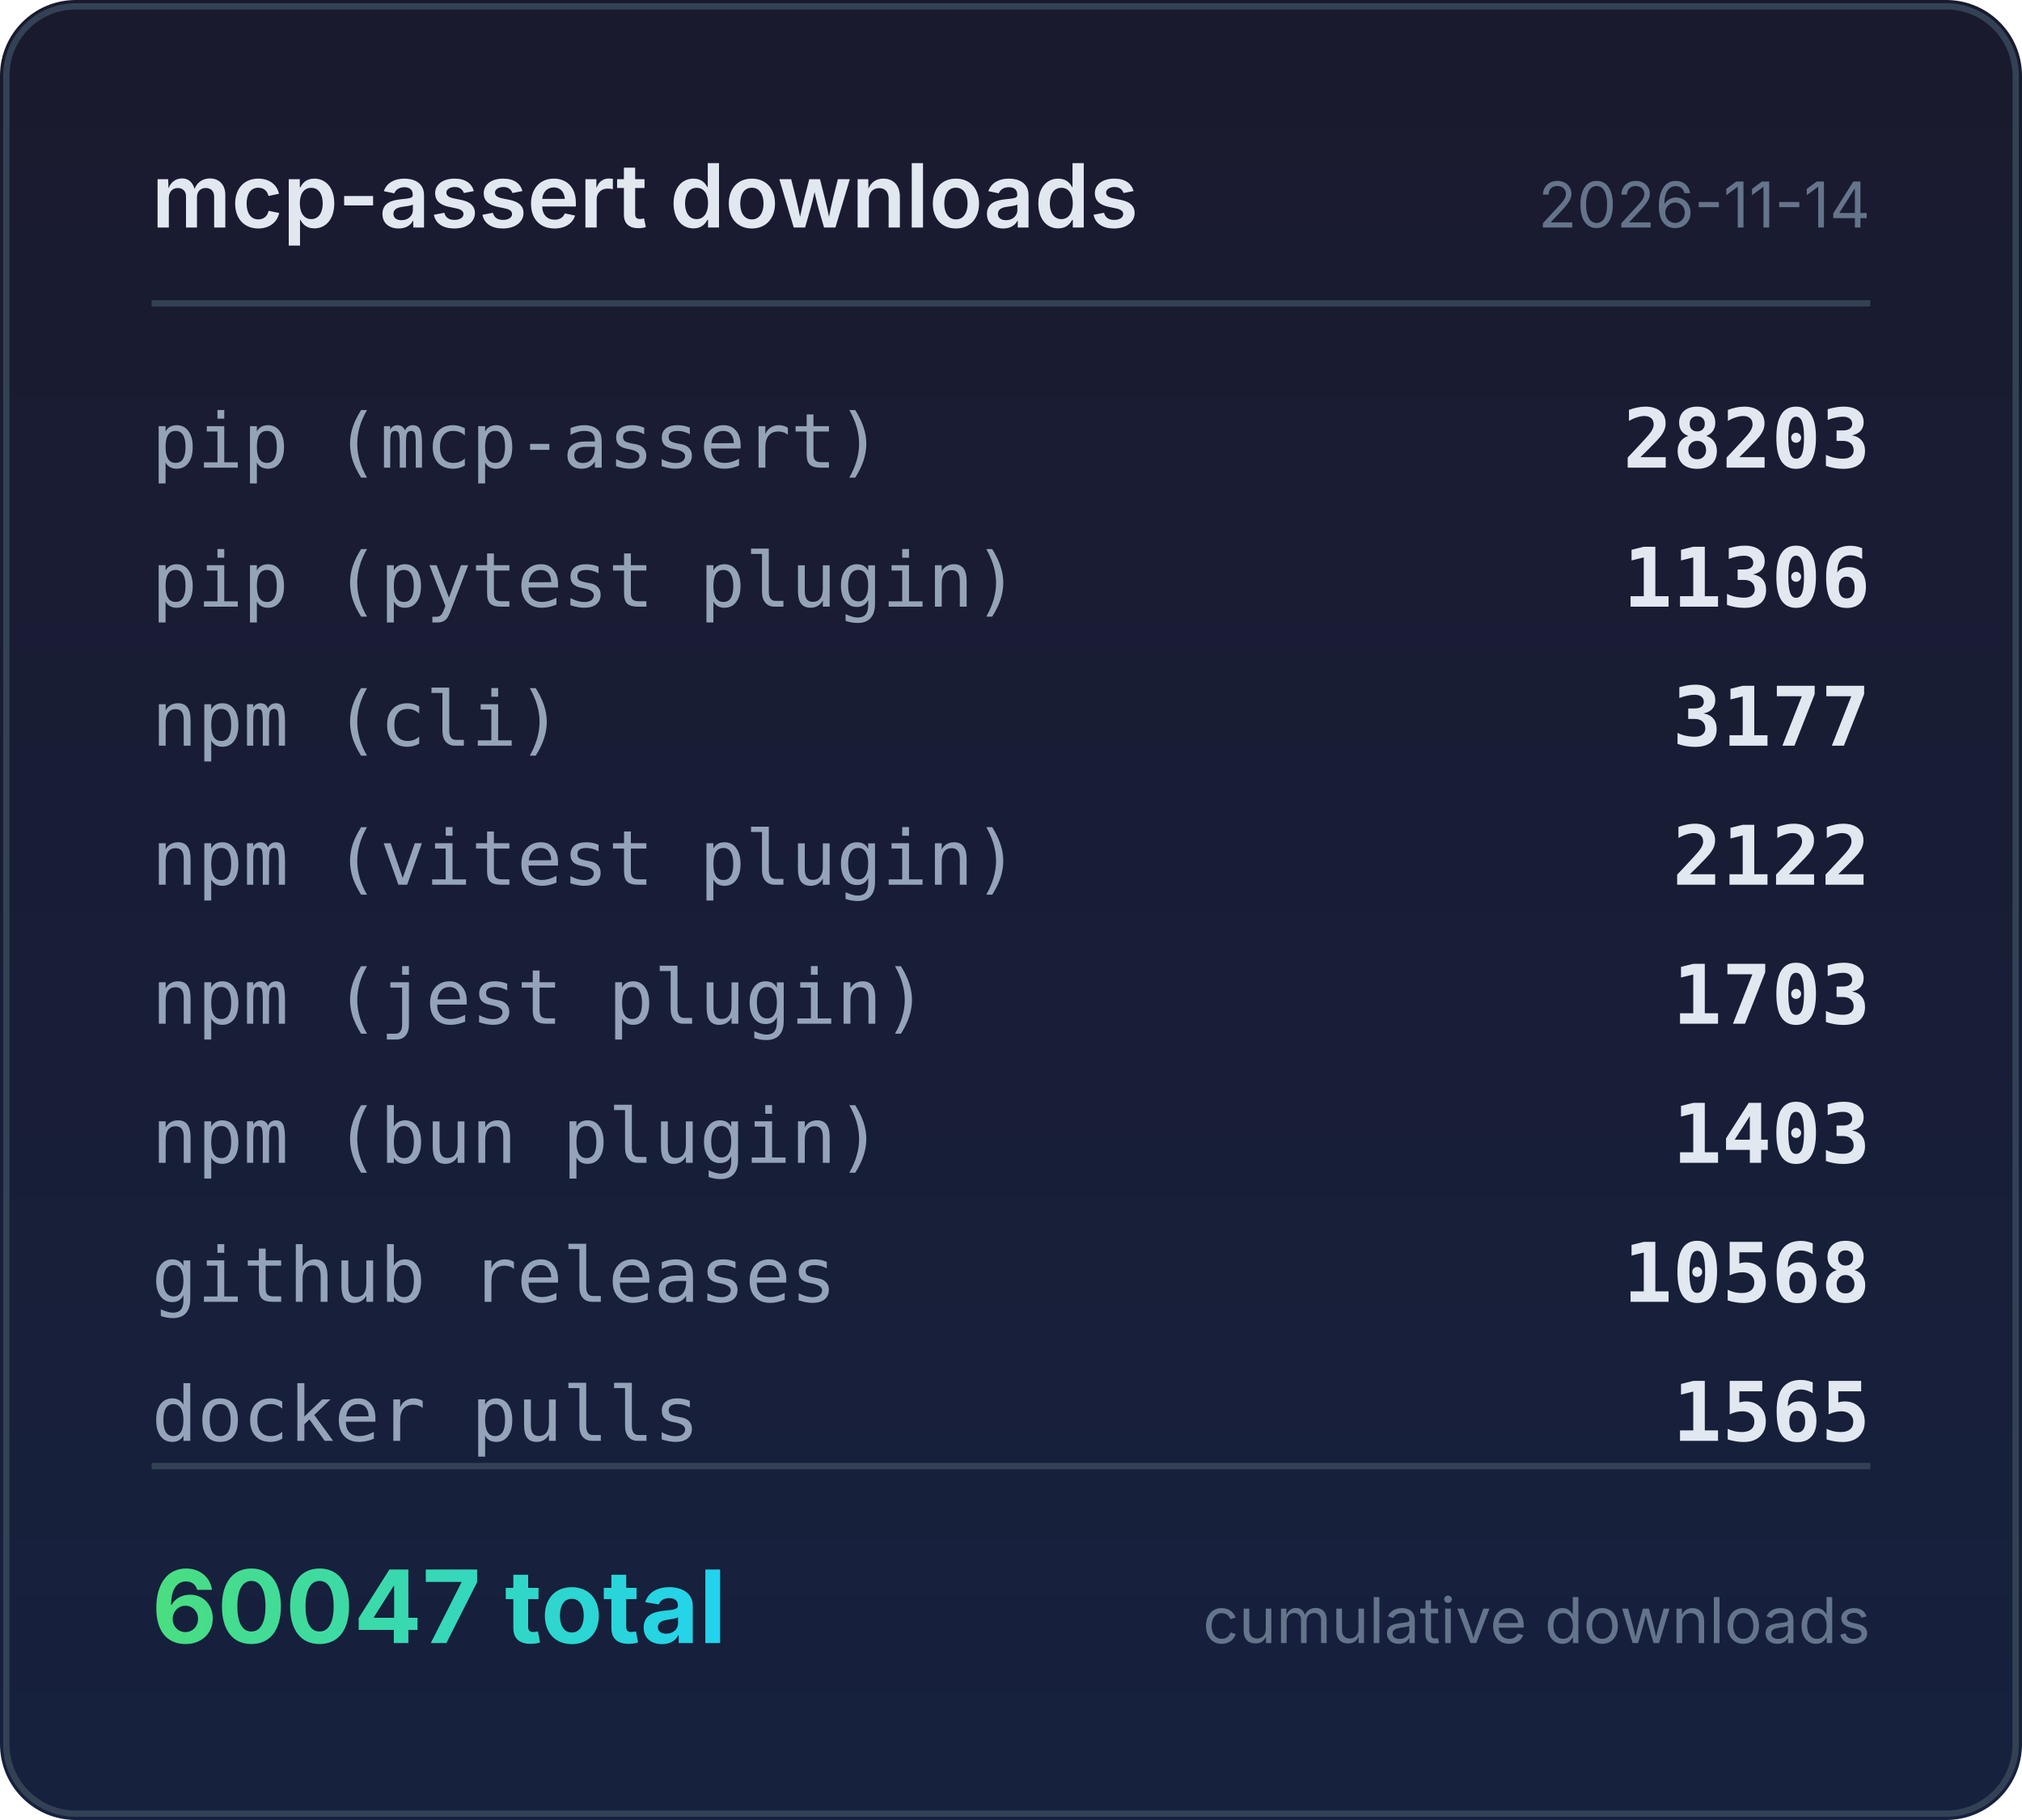
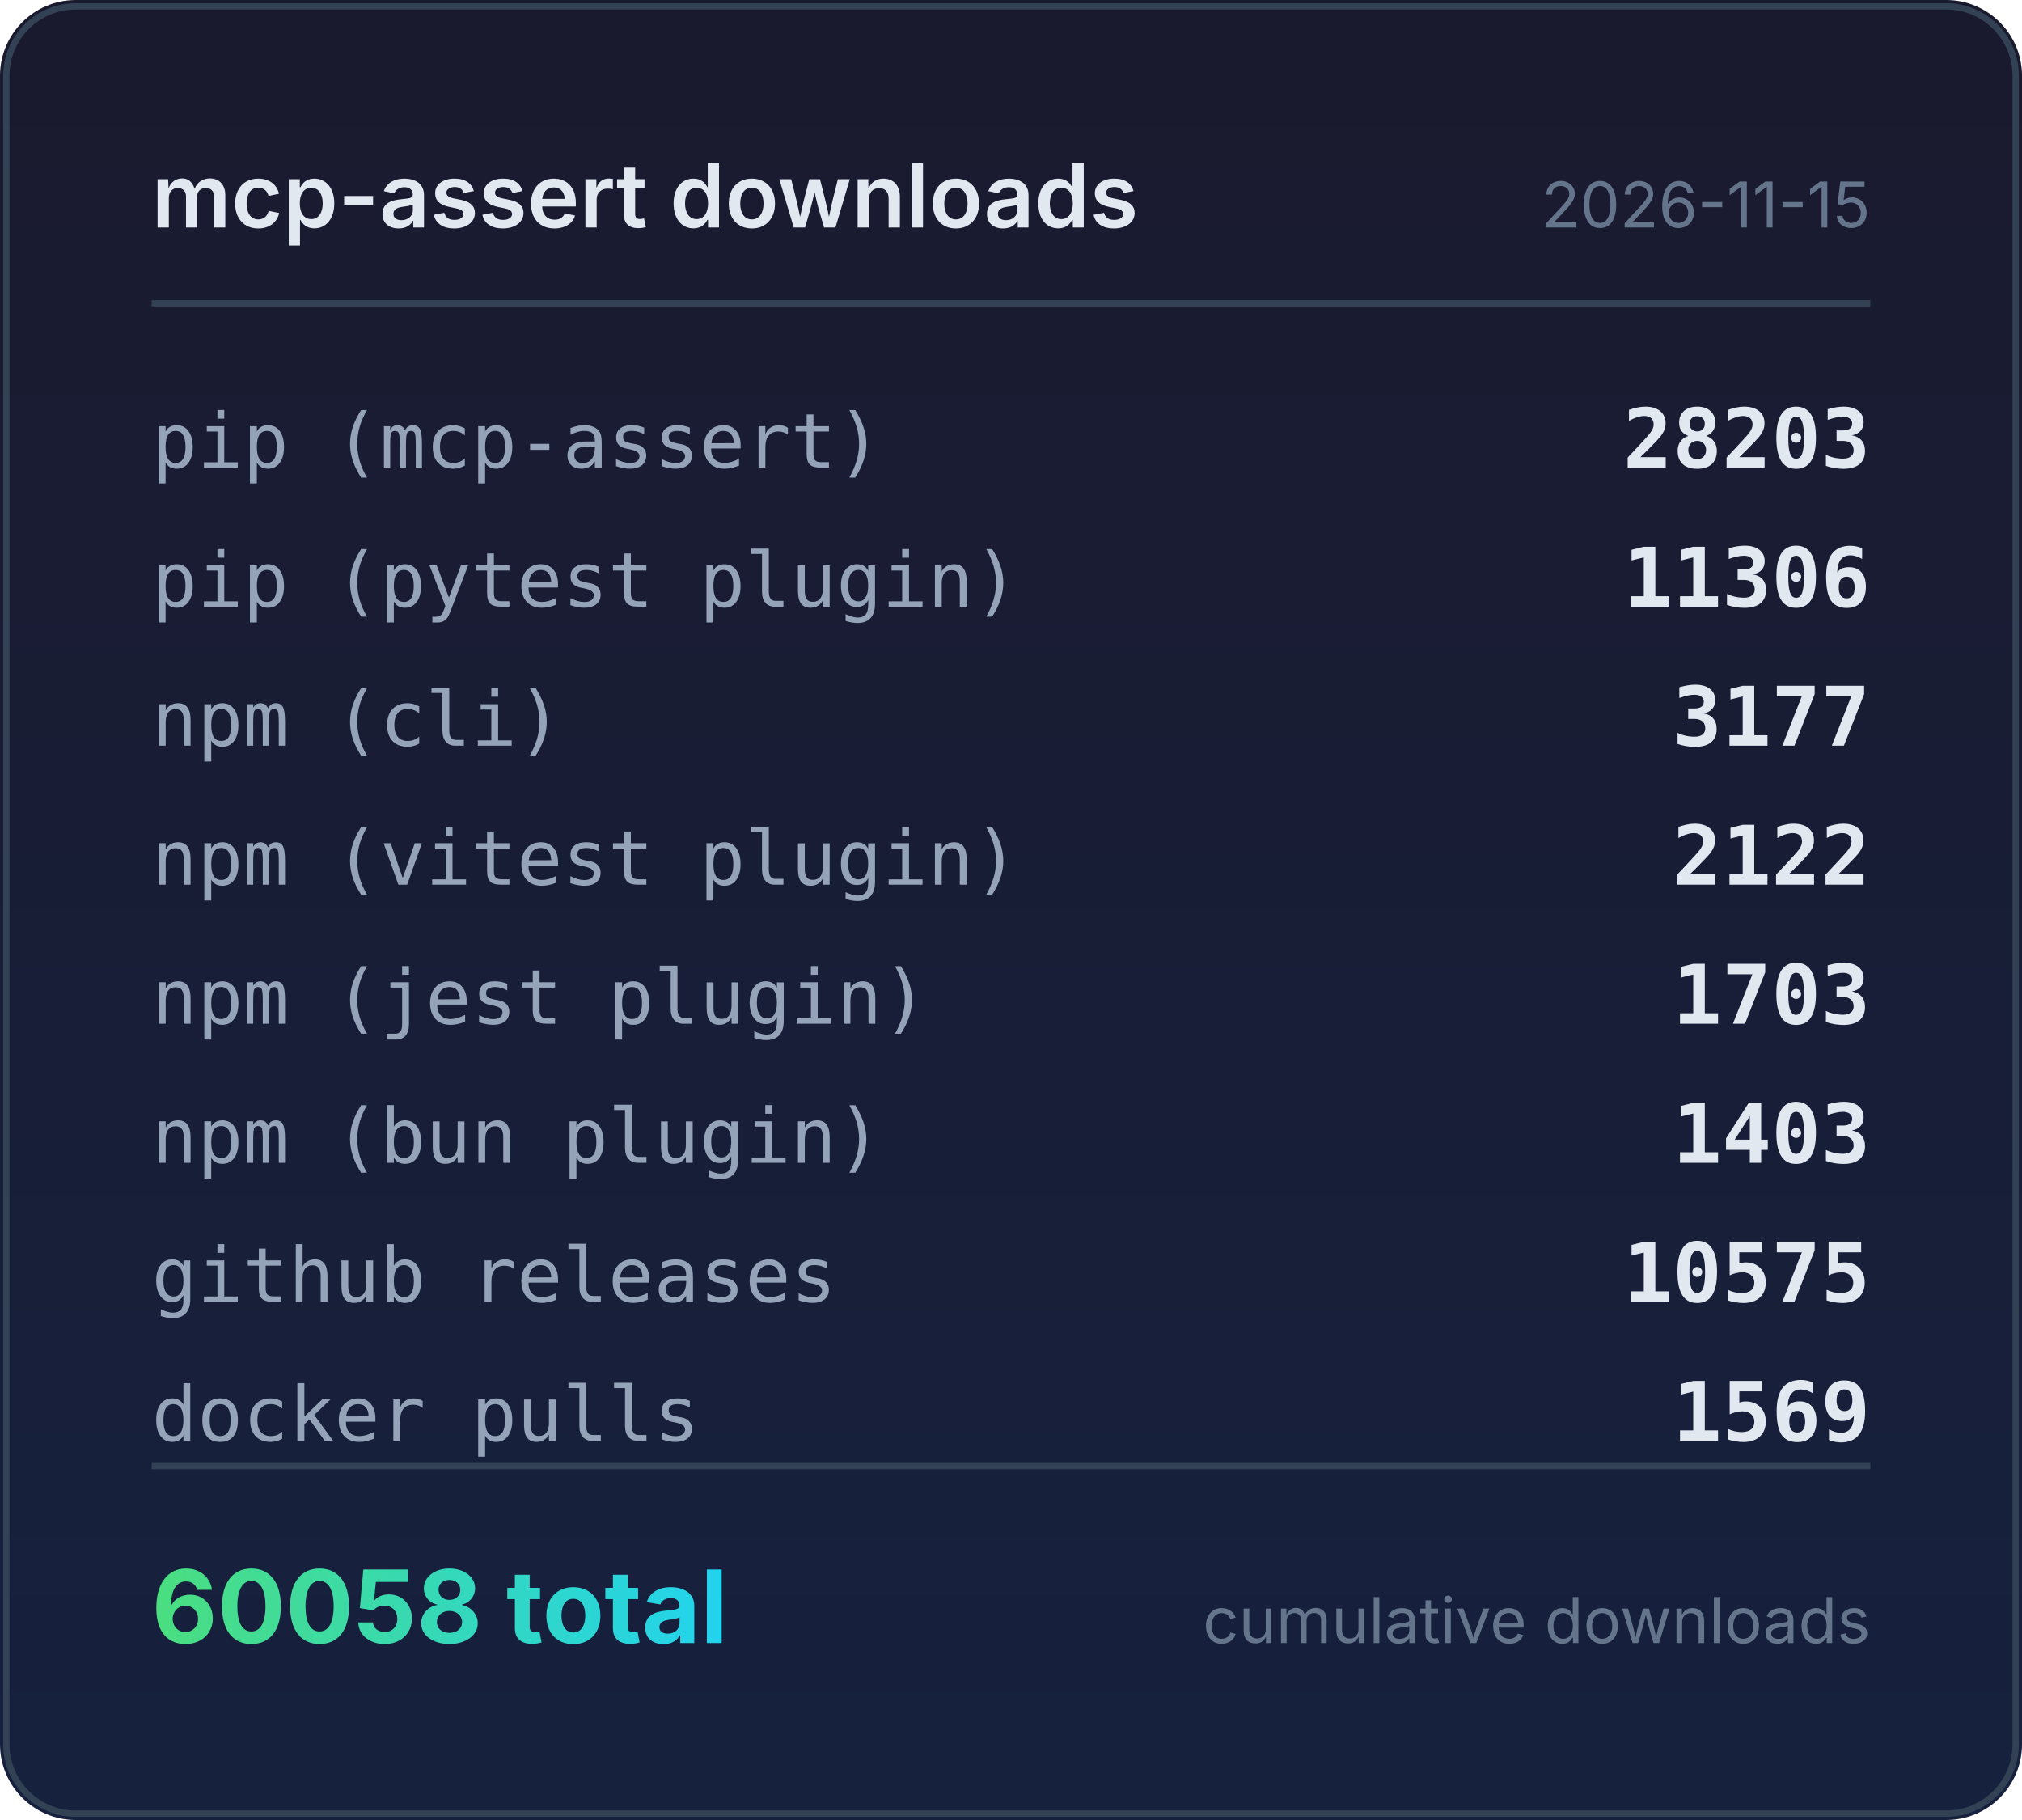
<svg xmlns="http://www.w3.org/2000/svg" width="320" height="288" viewBox="0 0 320 288">
  <defs>
    <linearGradient id="bg" x1="0" y1="0" x2="0" y2="1">
      <stop offset="0%" stop-color="#1a1a2e" />
      <stop offset="100%" stop-color="#16213e" />
    </linearGradient>
    <linearGradient id="accent" x1="0" y1="0" x2="1" y2="0">
      <stop offset="0%" stop-color="#4ade80" />
      <stop offset="100%" stop-color="#22d3ee" />
    </linearGradient>
  </defs>
  <rect width="320" height="288" rx="12" fill="url(#bg)" />
  <rect x="1" y="1" width="318" height="286" rx="11" fill="none" stroke="#334155" stroke-width="1" />
  <text x="24" y="36" fill="#e2e8f0" font-family="system-ui,-apple-system,sans-serif" font-size="14" font-weight="600">mcp-assert downloads</text>
-   <text x="296" y="36" fill="#64748b" font-family="system-ui,-apple-system,sans-serif" font-size="10" text-anchor="end">2026-11-14</text>
+   <text x="296" y="36" fill="#64748b" font-family="system-ui,-apple-system,sans-serif" font-size="10" text-anchor="end">2026-11-15</text>
  <line x1="24" y1="48" x2="296" y2="48" stroke="#334155" stroke-width="1" />
  <text x="24" y="74" fill="#94a3b8" font-family="ui-monospace,monospace" font-size="12">pip (mcp-assert)</text>
  <text x="296" y="74" fill="#e2e8f0" font-family="ui-monospace,monospace" font-size="13" font-weight="600" text-anchor="end">28203</text>
  <text x="24" y="96" fill="#94a3b8" font-family="ui-monospace,monospace" font-size="12">pip (pytest plugin)</text>
  <text x="296" y="96" fill="#e2e8f0" font-family="ui-monospace,monospace" font-size="13" font-weight="600" text-anchor="end">11306</text>
  <text x="24" y="118" fill="#94a3b8" font-family="ui-monospace,monospace" font-size="12">npm (cli)</text>
  <text x="296" y="118" fill="#e2e8f0" font-family="ui-monospace,monospace" font-size="13" font-weight="600" text-anchor="end">3177</text>
  <text x="24" y="140" fill="#94a3b8" font-family="ui-monospace,monospace" font-size="12">npm (vitest plugin)</text>
  <text x="296" y="140" fill="#e2e8f0" font-family="ui-monospace,monospace" font-size="13" font-weight="600" text-anchor="end">2122</text>
  <text x="24" y="162" fill="#94a3b8" font-family="ui-monospace,monospace" font-size="12">npm (jest plugin)</text>
  <text x="296" y="162" fill="#e2e8f0" font-family="ui-monospace,monospace" font-size="13" font-weight="600" text-anchor="end">1703</text>
  <text x="24" y="184" fill="#94a3b8" font-family="ui-monospace,monospace" font-size="12">npm (bun plugin)</text>
  <text x="296" y="184" fill="#e2e8f0" font-family="ui-monospace,monospace" font-size="13" font-weight="600" text-anchor="end">1403</text>
  <text x="24" y="206" fill="#94a3b8" font-family="ui-monospace,monospace" font-size="12">github releases</text>
-   <text x="296" y="206" fill="#e2e8f0" font-family="ui-monospace,monospace" font-size="13" font-weight="600" text-anchor="end">10568</text>
+   <text x="296" y="206" fill="#e2e8f0" font-family="ui-monospace,monospace" font-size="13" font-weight="600" text-anchor="end">10575</text>
  <text x="24" y="228" fill="#94a3b8" font-family="ui-monospace,monospace" font-size="12">docker pulls</text>
-   <text x="296" y="228" fill="#e2e8f0" font-family="ui-monospace,monospace" font-size="13" font-weight="600" text-anchor="end">1565</text>
+   <text x="296" y="228" fill="#e2e8f0" font-family="ui-monospace,monospace" font-size="13" font-weight="600" text-anchor="end">1569</text>
  <line x1="24" y1="232" x2="296" y2="232" stroke="#334155" stroke-width="1" />
-   <text x="24" y="260" fill="url(#accent)" font-family="system-ui,-apple-system,sans-serif" font-size="16" font-weight="700">60047 total</text>
+   <text x="24" y="260" fill="url(#accent)" font-family="system-ui,-apple-system,sans-serif" font-size="16" font-weight="700">60058 total</text>
  <text x="296" y="260" fill="#64748b" font-family="system-ui,-apple-system,sans-serif" font-size="10" text-anchor="end">cumulative downloads</text>
</svg>
